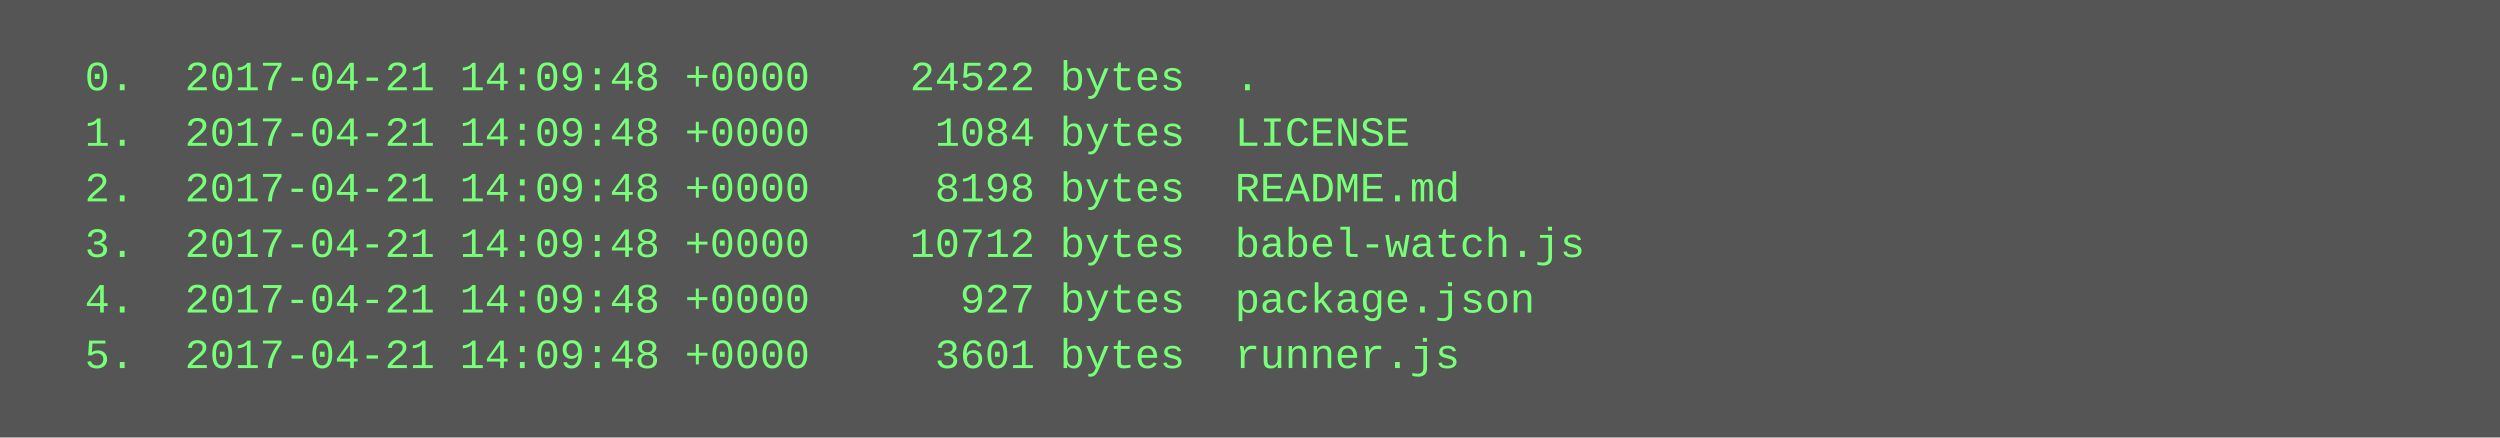
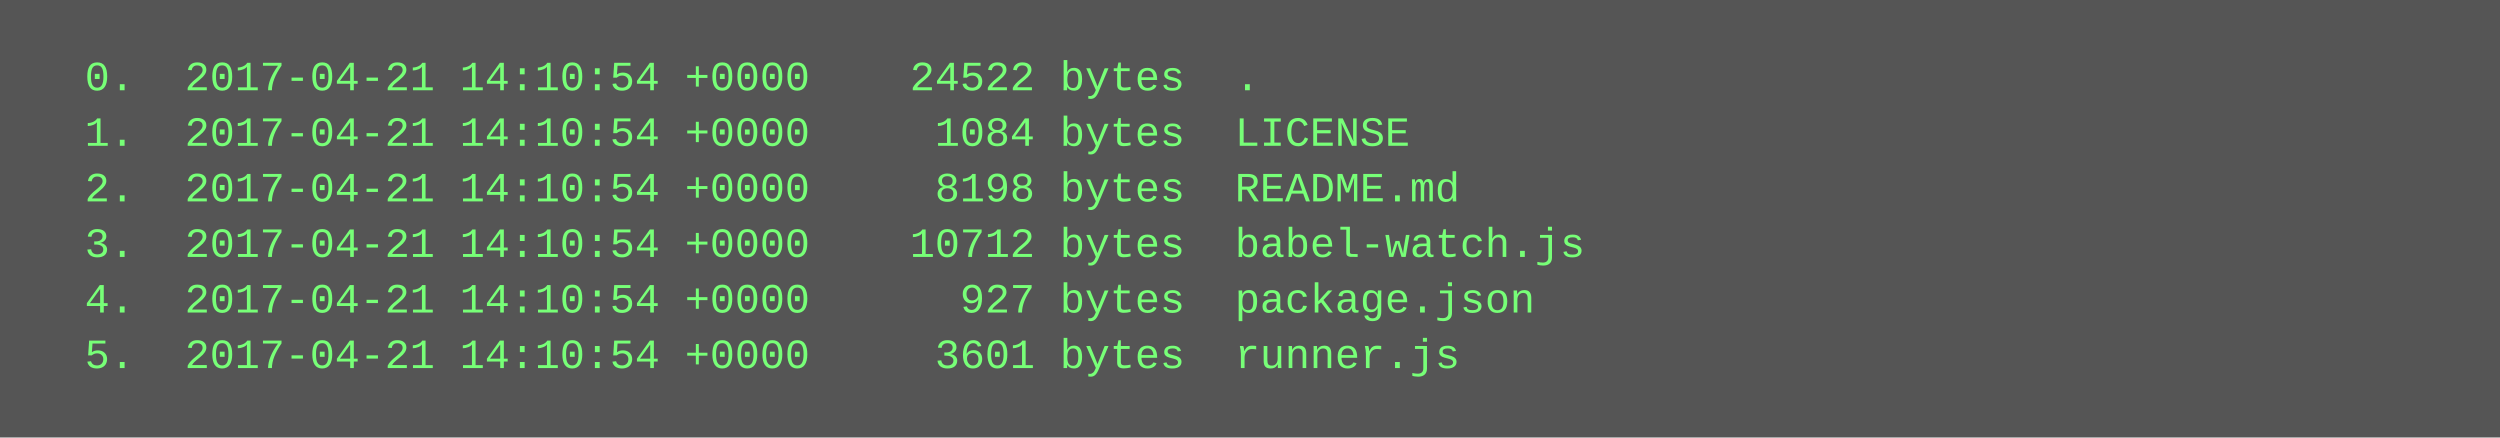
<svg xmlns="http://www.w3.org/2000/svg" height="126" width="720">
  <rect height="126" fill="#555" width="720" />
  <text fill="#7f7" font-family="Courier New" font-size="12" xml:space="preserve">
-     <tspan x="10" y="26">  0.  2017-04-21 14:09:48 +0000    24522 bytes  .</tspan>
-     <tspan x="10" y="42">  1.  2017-04-21 14:09:48 +0000     1084 bytes  LICENSE</tspan>
-     <tspan x="10" y="58">  2.  2017-04-21 14:09:48 +0000     8198 bytes  README.md</tspan>
-     <tspan x="10" y="74">  3.  2017-04-21 14:09:48 +0000    10712 bytes  babel-watch.js</tspan>
-     <tspan x="10" y="90">  4.  2017-04-21 14:09:48 +0000      927 bytes  package.json</tspan>
-     <tspan x="10" y="106">  5.  2017-04-21 14:09:48 +0000     3601 bytes  runner.js</tspan>
+     <tspan x="10" y="26">  0.  2017-04-21 14:10:54 +0000    24522 bytes  .</tspan>
+     <tspan x="10" y="42">  1.  2017-04-21 14:10:54 +0000     1084 bytes  LICENSE</tspan>
+     <tspan x="10" y="58">  2.  2017-04-21 14:10:54 +0000     8198 bytes  README.md</tspan>
+     <tspan x="10" y="74">  3.  2017-04-21 14:10:54 +0000    10712 bytes  babel-watch.js</tspan>
+     <tspan x="10" y="90">  4.  2017-04-21 14:10:54 +0000      927 bytes  package.json</tspan>
+     <tspan x="10" y="106">  5.  2017-04-21 14:10:54 +0000     3601 bytes  runner.js</tspan>
  </text>
</svg>
